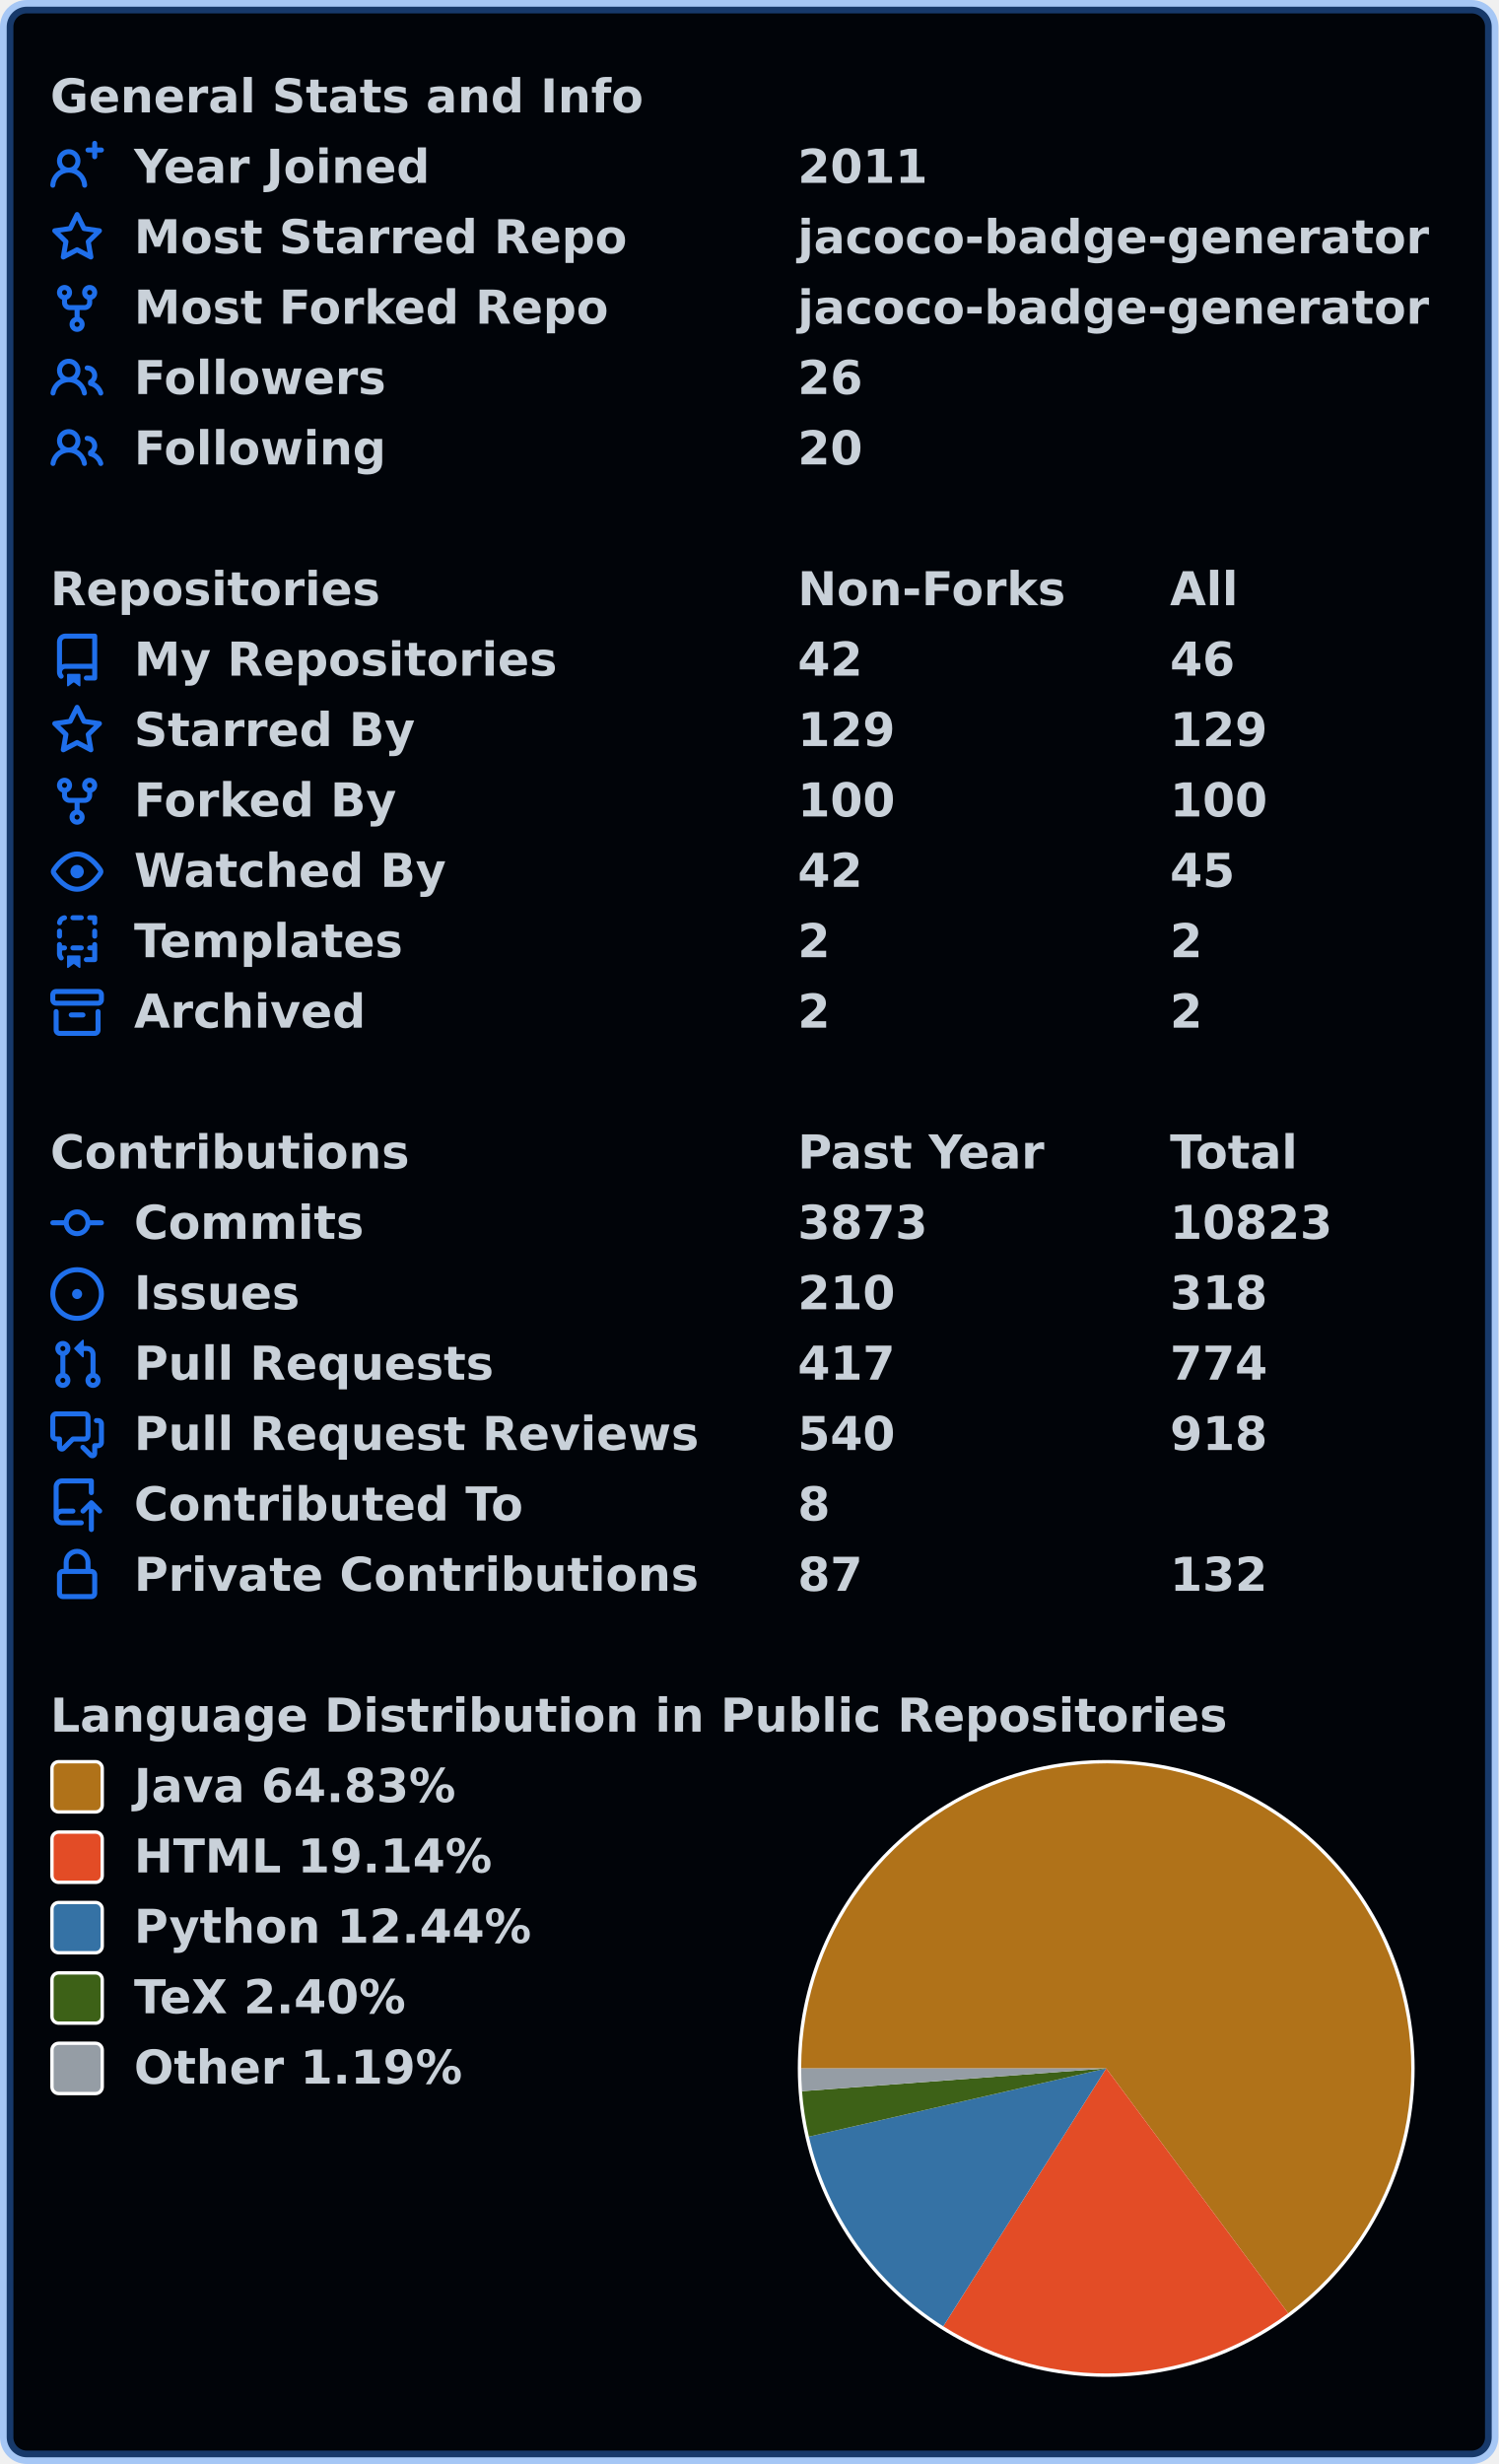
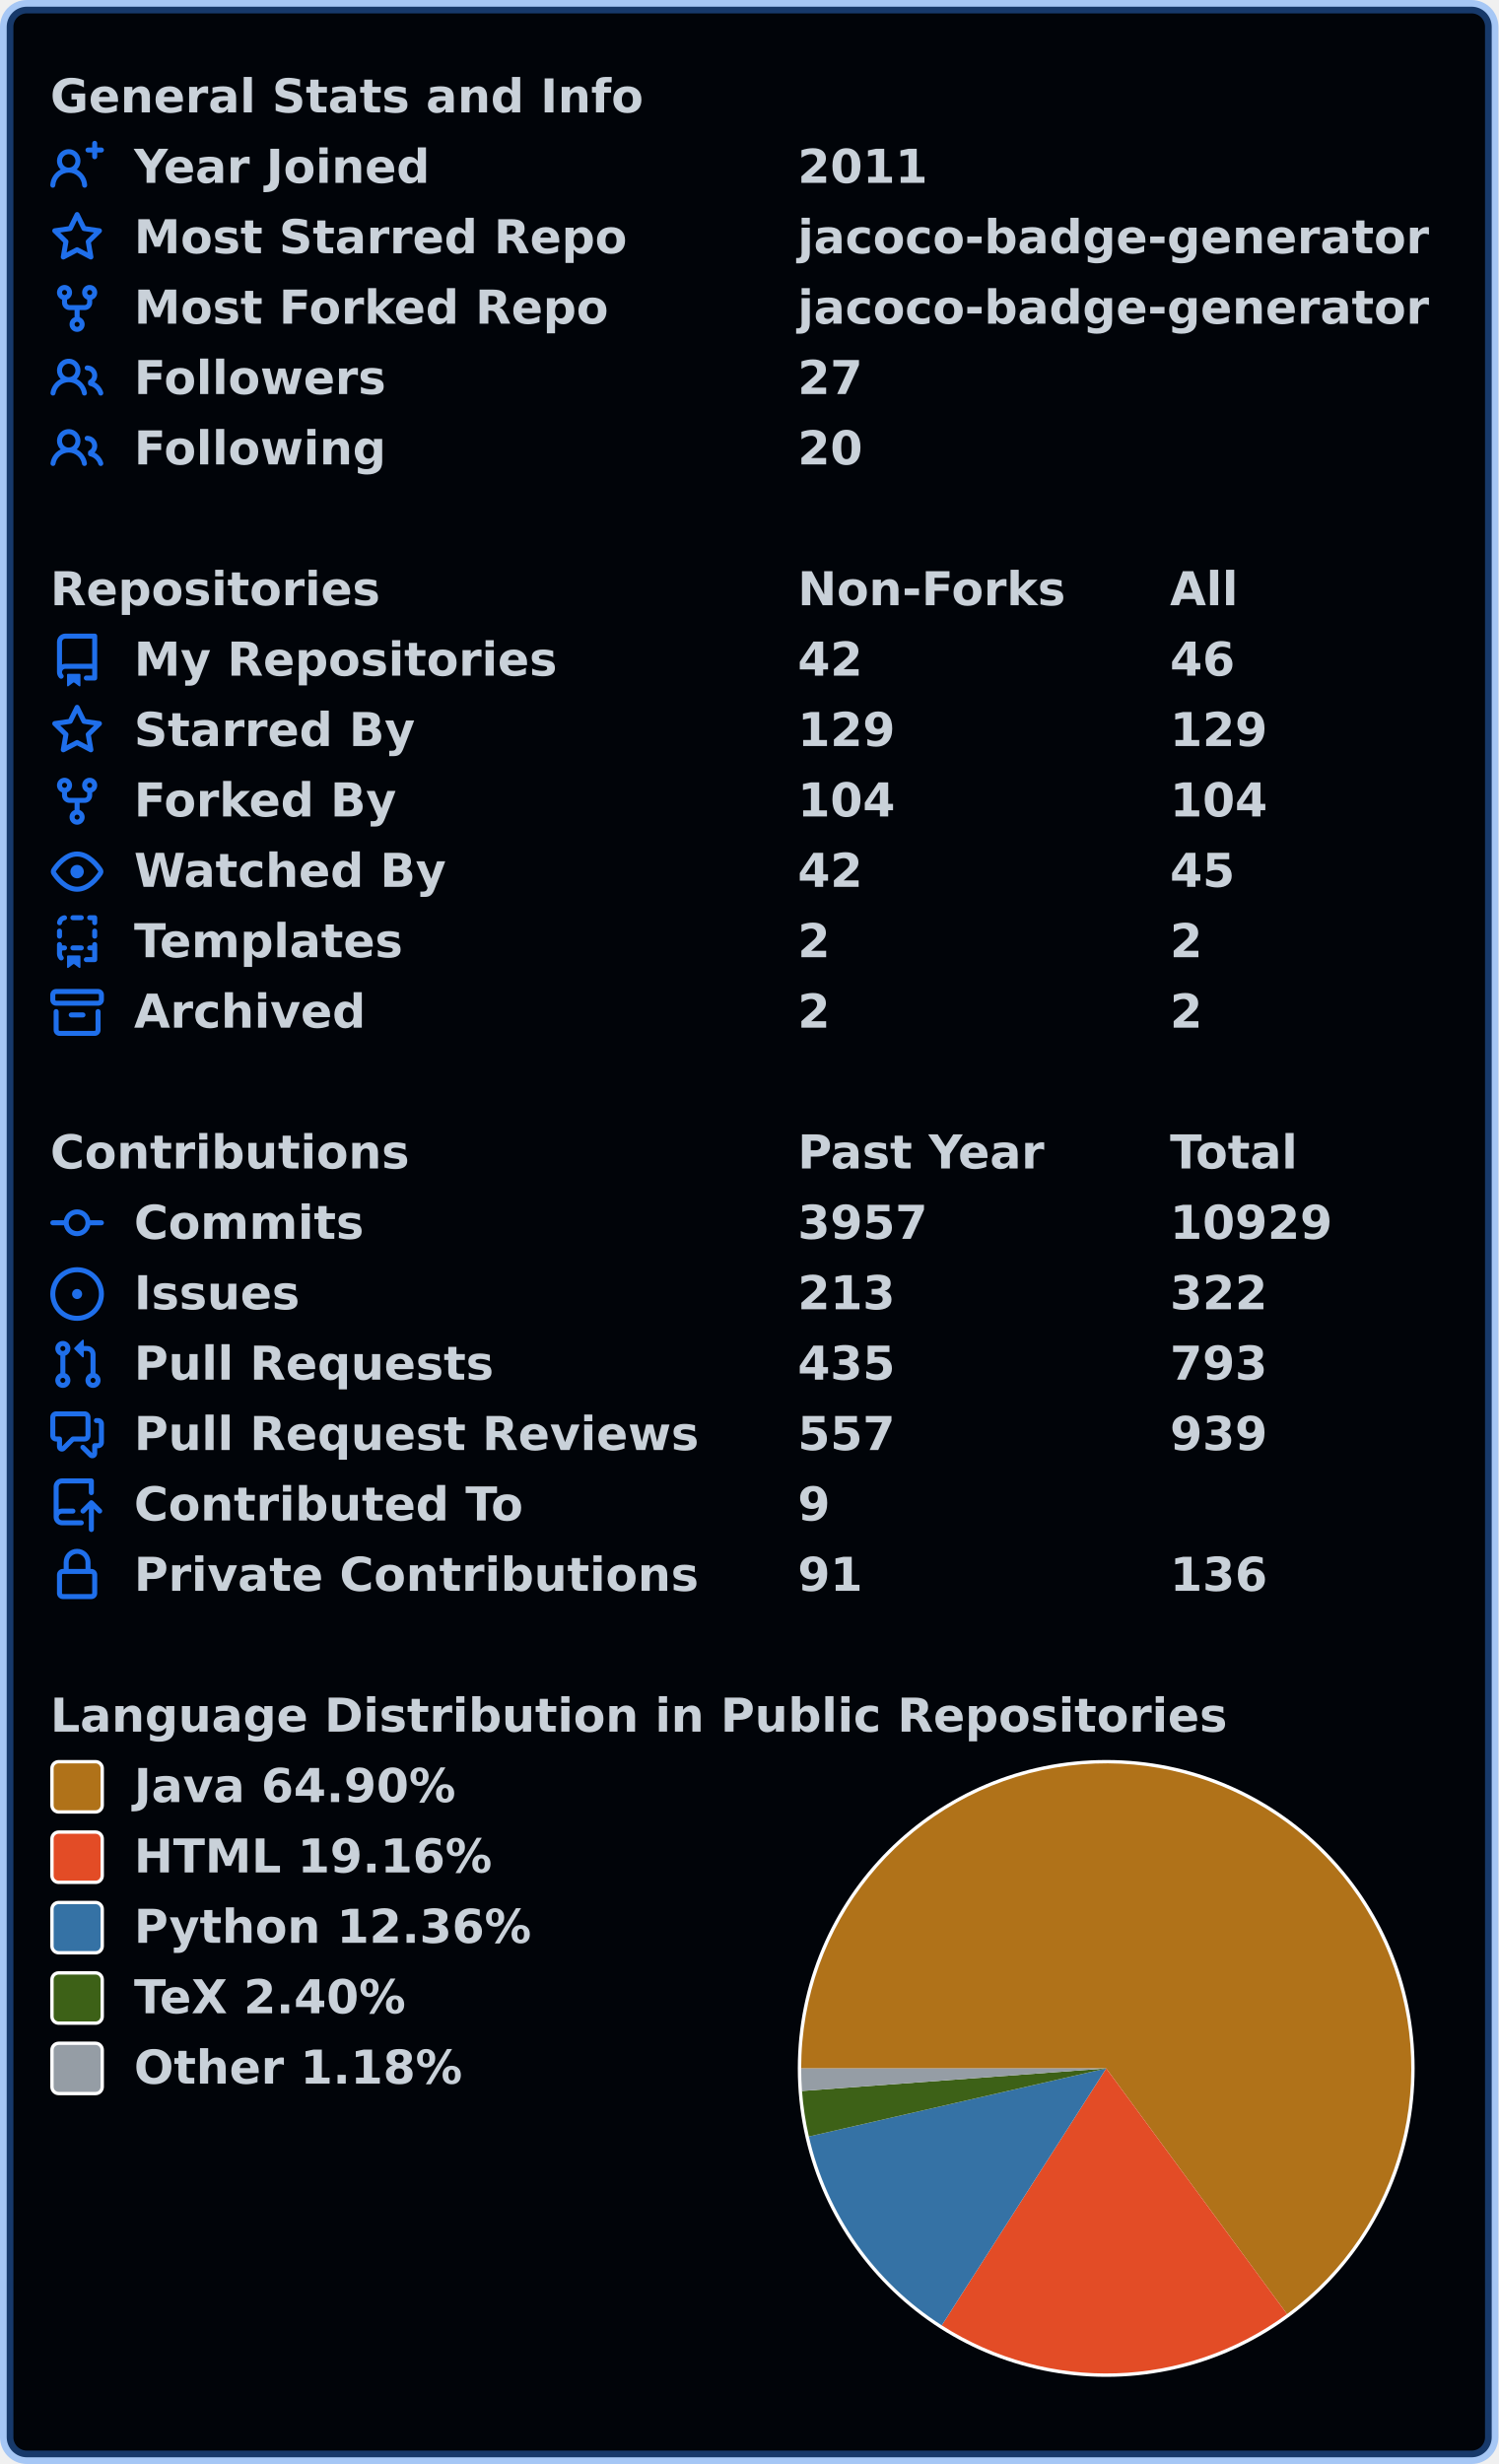
<svg xmlns="http://www.w3.org/2000/svg" width="447" height="735" viewBox="0 0 447 735" lang="en" xml:lang="en">
  <rect x="2" y="2" stroke-width="4" rx="6" width="443" height="731" stroke="rgba(56,139,253,0.4)" fill="#010409" />
  <g font-weight="600" font-size="110pt" font-family="Verdana,Geneva,DejaVu Sans,sans-serif" text-rendering="geometricPrecision">
    <g transform="translate(0, 21)" fill="#c9d1d9">
      <g transform="translate(15, 0)">
        <g transform="scale(0.095)">
          <text x="0" y="132" textLength="1851" lengthAdjust="spacingAndGlyphs">General Stats and Info</text>
        </g>
      </g>
      <g transform="translate(15, 21)">
        <path fill="#1f6feb" fill-rule="evenodd" d="M13.25 0a.75.75 0 01.75.75V2h1.25a.75.75 0 010 1.5H14v1.25a.75.75 0 01-1.5 0V3.5h-1.25a.75.75 0 010-1.5h1.25V.75a.75.75 0 01.75-.75zM5.5 4a2 2 0 100 4 2 2 0 000-4zm2.4 4.548a3.5 3.5 0 10-4.799 0 5.527 5.527 0 00-3.1 4.66.75.75 0 101.498.085A4.01 4.01 0 015.5 9.5a4.01 4.01 0 014.001 3.793.75.75 0 101.498-.086 5.527 5.527 0 00-3.1-4.659z" />
        <g transform="scale(0.095)">
          <text lengthAdjust="spacingAndGlyphs" textLength="932" x="263" y="132">Year Joined</text>
          <text lengthAdjust="spacingAndGlyphs" textLength="420" x="2347" y="132">2011</text>
        </g>
      </g>
      <g transform="translate(15, 42)">
        <path fill="#1f6feb" fill-rule="evenodd" d="M8 .25a.75.75 0 01.673.418l1.882 3.815 4.21.612a.75.75 0 01.416 1.279l-3.046 2.97.719 4.192a.75.75 0 01-1.088.791L8 12.347l-3.766 1.98a.75.75 0 01-1.088-.79l.72-4.194L.818 6.374a.75.75 0 01.416-1.28l4.21-.611L7.327.668A.75.75 0 018 .25zm0 2.445L6.615 5.5a.75.75 0 01-.564.41l-3.097.45 2.24 2.184a.75.75 0 01.216.664l-.528 3.084 2.769-1.456a.75.75 0 01.698 0l2.77 1.456-.53-3.084a.75.75 0 01.216-.664l2.24-2.183-3.096-.45a.75.75 0 01-.564-.41L8 2.694v.001z" />
        <g transform="scale(0.095)">
          <text lengthAdjust="spacingAndGlyphs" textLength="1532" x="263" y="132">Most Starred Repo</text>
          <text lengthAdjust="spacingAndGlyphs" textLength="1986" x="2347" y="132">jacoco-badge-generator</text>
        </g>
      </g>
      <g transform="translate(15, 63)">
        <path fill="#1f6feb" fill-rule="evenodd" d="M5 3.25a.75.75 0 11-1.5 0 .75.75 0 011.5 0zm0 2.122a2.25 2.25 0 10-1.5 0v.878A2.25 2.25 0 005.75 8.5h1.5v2.128a2.251 2.251 0 101.5 0V8.5h1.5a2.25 2.25 0 002.25-2.25v-.878a2.25 2.25 0 10-1.5 0v.878a.75.75 0 01-.75.75h-4.5A.75.75 0 015 6.25v-.878zm3.75 7.378a.75.75 0 11-1.5 0 .75.75 0 011.5 0zm3-8.75a.75.75 0 100-1.5.75.75 0 000 1.5z" />
        <g transform="scale(0.095)">
          <text lengthAdjust="spacingAndGlyphs" textLength="1485" x="263" y="132">Most Forked Repo</text>
          <text lengthAdjust="spacingAndGlyphs" textLength="1986" x="2347" y="132">jacoco-badge-generator</text>
        </g>
      </g>
      <g transform="translate(15, 84)">
        <path fill="#1f6feb" fill-rule="evenodd" d="M5.5 3.5a2 2 0 100 4 2 2 0 000-4zM2 5.5a3.5 3.5 0 115.898 2.549 5.507 5.507 0 013.034 4.084.75.75 0 11-1.482.235 4.001 4.001 0 00-7.9 0 .75.75 0 01-1.482-.236A5.507 5.507 0 013.102 8.05 3.49 3.49 0 012 5.5zM11 4a.75.75 0 100 1.5 1.5 1.5 0 01.666 2.844.75.75 0 00-.416.672v.352a.75.75 0 00.574.73c1.2.289 2.162 1.2 2.522 2.372a.75.75 0 101.434-.44 5.01 5.01 0 00-2.56-3.012A3 3 0 0011 4z" />
        <g transform="scale(0.095)">
          <text lengthAdjust="spacingAndGlyphs" textLength="778" x="263" y="132">Followers</text>
-           <text lengthAdjust="spacingAndGlyphs" textLength="210" x="2347" y="132">26</text>
+           <text lengthAdjust="spacingAndGlyphs" textLength="210" x="2347" y="132">27</text>
        </g>
      </g>
      <g transform="translate(15, 105)">
        <path fill="#1f6feb" fill-rule="evenodd" d="M5.5 3.5a2 2 0 100 4 2 2 0 000-4zM2 5.5a3.5 3.5 0 115.898 2.549 5.507 5.507 0 013.034 4.084.75.75 0 11-1.482.235 4.001 4.001 0 00-7.9 0 .75.75 0 01-1.482-.236A5.507 5.507 0 013.102 8.05 3.49 3.49 0 012 5.5zM11 4a.75.75 0 100 1.5 1.5 1.5 0 01.666 2.844.75.75 0 00-.416.672v.352a.75.75 0 00.574.73c1.2.289 2.162 1.2 2.522 2.372a.75.75 0 101.434-.44 5.01 5.01 0 00-2.56-3.012A3 3 0 0011 4z" />
        <g transform="scale(0.095)">
          <text lengthAdjust="spacingAndGlyphs" textLength="780" x="263" y="132">Following</text>
          <text lengthAdjust="spacingAndGlyphs" textLength="210" x="2347" y="132">20</text>
        </g>
      </g>
    </g>
    <g transform="translate(0, 168)" fill="#c9d1d9">
      <g transform="translate(15, 0)">
        <g transform="scale(0.095)">
          <text x="0" y="132" textLength="1020" lengthAdjust="spacingAndGlyphs">Repositories</text>
          <text x="2347" y="132" textLength="832" lengthAdjust="spacingAndGlyphs">Non-Forks</text>
          <text x="3516" y="132" textLength="206" lengthAdjust="spacingAndGlyphs">All</text>
        </g>
      </g>
      <g transform="translate(15, 21)">
        <path fill="#1f6feb" fill-rule="evenodd" d="M2 2.5A2.5 2.5 0 014.5 0h8.75a.75.75 0 01.75.75v12.5a.75.75 0 01-.75.75h-2.5a.75.75 0 110-1.5h1.75v-2h-8a1 1 0 00-.714 1.7.75.75 0 01-1.072 1.05A2.495 2.495 0 012 11.5v-9zm10.5-1V9h-8c-.356 0-.694.074-1 .208V2.5a1 1 0 011-1h8zM5 12.25v3.25a.25.25 0 00.4.2l1.45-1.087a.25.25 0 01.3 0L8.6 15.7a.25.25 0 00.4-.2v-3.25a.25.25 0 00-.25-.25h-3.5a.25.25 0 00-.25.25z" />
        <g transform="scale(0.095)">
          <text lengthAdjust="spacingAndGlyphs" textLength="1312" x="263" y="132">My Repositories</text>
          <text lengthAdjust="spacingAndGlyphs" textLength="210" x="2347" y="132">42</text>
          <text lengthAdjust="spacingAndGlyphs" textLength="210" x="3516" y="132">46</text>
        </g>
      </g>
      <g transform="translate(15, 42)">
        <path fill="#1f6feb" fill-rule="evenodd" d="M8 .25a.75.75 0 01.673.418l1.882 3.815 4.21.612a.75.75 0 01.416 1.279l-3.046 2.97.719 4.192a.75.75 0 01-1.088.791L8 12.347l-3.766 1.98a.75.75 0 01-1.088-.79l.72-4.194L.818 6.374a.75.75 0 01.416-1.28l4.21-.611L7.327.668A.75.75 0 018 .25zm0 2.445L6.615 5.5a.75.75 0 01-.564.41l-3.097.45 2.24 2.184a.75.75 0 01.216.664l-.528 3.084 2.769-1.456a.75.75 0 01.698 0l2.77 1.456-.53-3.084a.75.75 0 01.216-.664l2.24-2.183-3.096-.45a.75.75 0 01-.564-.41L8 2.694v.001z" />
        <g transform="scale(0.095)">
          <text lengthAdjust="spacingAndGlyphs" textLength="874" x="263" y="132">Starred By</text>
          <text lengthAdjust="spacingAndGlyphs" textLength="315" x="2347" y="132">129</text>
          <text lengthAdjust="spacingAndGlyphs" textLength="315" x="3516" y="132">129</text>
        </g>
      </g>
      <g transform="translate(15, 63)">
        <path fill="#1f6feb" fill-rule="evenodd" d="M5 3.25a.75.75 0 11-1.5 0 .75.75 0 011.5 0zm0 2.122a2.25 2.25 0 10-1.5 0v.878A2.25 2.25 0 005.75 8.5h1.5v2.128a2.251 2.251 0 101.5 0V8.5h1.5a2.25 2.25 0 002.25-2.25v-.878a2.25 2.25 0 10-1.5 0v.878a.75.75 0 01-.75.75h-4.5A.75.75 0 015 6.25v-.878zm3.75 7.378a.75.75 0 11-1.5 0 .75.75 0 011.5 0zm3-8.75a.75.75 0 100-1.5.75.75 0 000 1.5z" />
        <g transform="scale(0.095)">
          <text lengthAdjust="spacingAndGlyphs" textLength="828" x="263" y="132">Forked By</text>
-           <text lengthAdjust="spacingAndGlyphs" textLength="315" x="2347" y="132">100</text>
-           <text lengthAdjust="spacingAndGlyphs" textLength="315" x="3516" y="132">100</text>
+           <text lengthAdjust="spacingAndGlyphs" textLength="315" x="2347" y="132">104</text>
+           <text lengthAdjust="spacingAndGlyphs" textLength="315" x="3516" y="132">104</text>
        </g>
      </g>
      <g transform="translate(15, 84)">
        <path fill="#1f6feb" fill-rule="evenodd" d="M1.679 7.932c.412-.621 1.242-1.75 2.366-2.717C5.175 4.242 6.527 3.5 8 3.5c1.473 0 2.824.742 3.955 1.715 1.124.967 1.954 2.096 2.366 2.717a.119.119 0 010 .136c-.412.621-1.242 1.75-2.366 2.717C10.825 11.758 9.473 12.5 8 12.5c-1.473 0-2.824-.742-3.955-1.715C2.92 9.818 2.09 8.69 1.679 8.068a.119.119 0 010-.136zM8 2c-1.981 0-3.67.992-4.933 2.078C1.797 5.169.88 6.423.43 7.1a1.619 1.619 0 000 1.798c.45.678 1.367 1.932 2.637 3.024C4.329 13.008 6.019 14 8 14c1.981 0 3.67-.992 4.933-2.078 1.27-1.091 2.187-2.345 2.637-3.023a1.619 1.619 0 000-1.798c-.45-.678-1.367-1.932-2.637-3.023C11.671 2.992 9.981 2 8 2zm0 8a2 2 0 100-4 2 2 0 000 4z" />
        <g transform="scale(0.095)">
          <text lengthAdjust="spacingAndGlyphs" textLength="993" x="263" y="132">Watched By</text>
          <text lengthAdjust="spacingAndGlyphs" textLength="210" x="2347" y="132">42</text>
          <text lengthAdjust="spacingAndGlyphs" textLength="210" x="3516" y="132">45</text>
        </g>
      </g>
      <g transform="translate(15, 105)">
        <path fill="#1f6feb" fill-rule="evenodd" d="M6 .75A.75.75 0 016.75 0h2.5a.75.75 0 010 1.5h-2.5A.75.75 0 016 .75zm5 0a.75.75 0 01.75-.75h1.5a.75.75 0 01.75.75v1.5a.75.75 0 01-1.5 0V1.5h-.75A.75.75 0 0111 .75zM4.992.662a.75.75 0 01-.636.848c-.436.063-.783.41-.846.846a.75.75 0 01-1.485-.212A2.501 2.501 0 014.144.025a.75.75 0 01.848.637zM2.75 4a.75.75 0 01.75.75v1.5a.75.75 0 01-1.5 0v-1.5A.75.75 0 012.75 4zm10.5 0a.75.75 0 01.75.75v1.5a.75.75 0 01-1.5 0v-1.5a.75.75 0 01.75-.75zM2.75 8a.75.75 0 01.75.75v.268A1.72 1.72 0 013.75 9h.5a.75.75 0 010 1.5h-.5a.25.25 0 00-.25.25v.75c0 .28.114.532.3.714a.75.75 0 01-1.05 1.072A2.495 2.495 0 012 11.5V8.75A.75.75 0 012.75 8zm10.5 0a.75.75 0 01.75.75v4.5a.75.75 0 01-.75.75h-2.5a.75.75 0 010-1.5h1.75v-2h-.75a.75.75 0 010-1.5h.75v-.25a.75.75 0 01.75-.75zM6 9.75A.75.75 0 016.75 9h2.5a.75.75 0 010 1.5h-2.5A.75.75 0 016 9.75zm-1 2.5v3.25a.25.25 0 00.4.2l1.45-1.087a.25.25 0 01.3 0L8.6 15.7a.25.25 0 00.4-.2v-3.25a.25.25 0 00-.25-.25h-3.5a.25.25 0 00-.25.25z" />
        <g transform="scale(0.095)">
          <text lengthAdjust="spacingAndGlyphs" textLength="868" x="263" y="132">Templates</text>
          <text lengthAdjust="spacingAndGlyphs" textLength="105" x="2347" y="132">2</text>
          <text lengthAdjust="spacingAndGlyphs" textLength="105" x="3516" y="132">2</text>
        </g>
      </g>
      <g transform="translate(15, 126)">
        <path fill="#1f6feb" fill-rule="evenodd" d="M1.75 2.5a.25.25 0 00-.25.25v1.5c0 .138.112.25.25.25h12.5a.25.25 0 00.25-.25v-1.5a.25.25 0 00-.25-.25H1.75zM0 2.75C0 1.784.784 1 1.75 1h12.5c.966 0 1.75.784 1.75 1.75v1.5A1.75 1.75 0 0114.25 6H1.75A1.75 1.75 0 010 4.25v-1.5zM1.75 7a.75.75 0 01.75.75v5.5c0 .138.112.25.25.25h10.5a.25.25 0 00.25-.25v-5.5a.75.75 0 111.5 0v5.5A1.75 1.75 0 0113.25 15H2.75A1.75 1.75 0 011 13.25v-5.5A.75.75 0 011.75 7zm4.5 1a.75.75 0 000 1.5h3.5a.75.75 0 100-1.5h-3.5z" />
        <g transform="scale(0.095)">
          <text lengthAdjust="spacingAndGlyphs" textLength="726" x="263" y="132">Archived</text>
          <text lengthAdjust="spacingAndGlyphs" textLength="105" x="2347" y="132">2</text>
          <text lengthAdjust="spacingAndGlyphs" textLength="105" x="3516" y="132">2</text>
        </g>
      </g>
    </g>
    <g transform="translate(0, 336)" fill="#c9d1d9">
      <g transform="translate(15, 0)">
        <g transform="scale(0.095)">
          <text x="0" y="132" textLength="1112" lengthAdjust="spacingAndGlyphs">Contributions</text>
          <text x="2347" y="132" textLength="774" lengthAdjust="spacingAndGlyphs">Past Year</text>
          <text x="3516" y="132" textLength="414" lengthAdjust="spacingAndGlyphs">Total</text>
        </g>
      </g>
      <g transform="translate(15, 21)">
        <path fill="#1f6feb" fill-rule="evenodd" d="M10.5 7.75a2.5 2.5 0 11-5 0 2.5 2.5 0 015 0zm1.43.75a4.002 4.002 0 01-7.86 0H.75a.75.75 0 110-1.5h3.32a4.001 4.001 0 017.86 0h3.32a.75.75 0 110 1.5h-3.32z" />
        <g transform="scale(0.095)">
          <text lengthAdjust="spacingAndGlyphs" textLength="734" x="263" y="132">Commits</text>
-           <text lengthAdjust="spacingAndGlyphs" textLength="420" x="2347" y="132">3873</text>
-           <text lengthAdjust="spacingAndGlyphs" textLength="525" x="3516" y="132">10823</text>
+           <text lengthAdjust="spacingAndGlyphs" textLength="420" x="2347" y="132">3957</text>
+           <text lengthAdjust="spacingAndGlyphs" textLength="525" x="3516" y="132">10929</text>
        </g>
      </g>
      <g transform="translate(15, 42)">
        <path fill="#1f6feb" d="M8 9.5a1.5 1.5 0 100-3 1.5 1.5 0 000 3z" />
        <path fill="#1f6feb" fill-rule="evenodd" d="M8 0a8 8 0 100 16A8 8 0 008 0zM1.5 8a6.5 6.5 0 1113 0 6.5 6.5 0 01-13 0z" />
        <g transform="scale(0.095)">
          <text lengthAdjust="spacingAndGlyphs" textLength="512" x="263" y="132">Issues</text>
-           <text lengthAdjust="spacingAndGlyphs" textLength="315" x="2347" y="132">210</text>
-           <text lengthAdjust="spacingAndGlyphs" textLength="315" x="3516" y="132">318</text>
+           <text lengthAdjust="spacingAndGlyphs" textLength="315" x="2347" y="132">213</text>
+           <text lengthAdjust="spacingAndGlyphs" textLength="315" x="3516" y="132">322</text>
        </g>
      </g>
      <g transform="translate(15, 63)">
        <path fill="#1f6feb" fill-rule="evenodd" d="M7.177 3.073L9.573.677A.25.25 0 0110 .854v4.792a.25.25 0 01-.427.177L7.177 3.427a.25.25 0 010-.354zM3.75 2.5a.75.75 0 100 1.5.75.75 0 000-1.5zm-2.25.75a2.25 2.25 0 113 2.122v5.256a2.251 2.251 0 11-1.5 0V5.372A2.25 2.25 0 011.5 3.25zM11 2.5h-1V4h1a1 1 0 011 1v5.628a2.251 2.251 0 101.5 0V5A2.5 2.5 0 0011 2.5zm1 10.25a.75.75 0 111.5 0 .75.75 0 01-1.5 0zM3.75 12a.75.75 0 100 1.5.75.75 0 000-1.5z" />
        <g transform="scale(0.095)">
          <text lengthAdjust="spacingAndGlyphs" textLength="1113" x="263" y="132">Pull Requests</text>
-           <text lengthAdjust="spacingAndGlyphs" textLength="315" x="2347" y="132">417</text>
-           <text lengthAdjust="spacingAndGlyphs" textLength="315" x="3516" y="132">774</text>
+           <text lengthAdjust="spacingAndGlyphs" textLength="315" x="2347" y="132">435</text>
+           <text lengthAdjust="spacingAndGlyphs" textLength="315" x="3516" y="132">793</text>
        </g>
      </g>
      <g transform="translate(15, 84)">
        <path fill="#1f6feb" fill-rule="evenodd" d="M1.5 2.75a.25.25 0 01.25-.25h8.5a.25.25 0 01.25.25v5.5a.25.25 0 01-.25.25h-3.5a.75.75 0 00-.53.22L3.5 11.44V9.25a.75.75 0 00-.75-.75h-1a.25.25 0 01-.25-.25v-5.5zM1.75 1A1.75 1.75 0 000 2.75v5.5C0 9.216.784 10 1.75 10H2v1.543a1.457 1.457 0 002.487 1.03L7.061 10h3.189A1.75 1.75 0 0012 8.25v-5.5A1.75 1.75 0 0010.25 1h-8.5zM14.5 4.75a.25.25 0 00-.25-.25h-.5a.75.75 0 110-1.5h.5c.966 0 1.75.784 1.75 1.75v5.5A1.75 1.75 0 0114.25 12H14v1.543a1.457 1.457 0 01-2.487 1.03L9.22 12.28a.75.75 0 111.06-1.06l2.22 2.22v-2.19a.75.75 0 01.75-.75h1a.25.25 0 00.25-.25v-5.5z" />
        <g transform="scale(0.095)">
          <text lengthAdjust="spacingAndGlyphs" textLength="1762" x="263" y="132">Pull Request Reviews</text>
-           <text lengthAdjust="spacingAndGlyphs" textLength="315" x="2347" y="132">540</text>
-           <text lengthAdjust="spacingAndGlyphs" textLength="315" x="3516" y="132">918</text>
+           <text lengthAdjust="spacingAndGlyphs" textLength="315" x="2347" y="132">557</text>
+           <text lengthAdjust="spacingAndGlyphs" textLength="315" x="3516" y="132">939</text>
        </g>
      </g>
      <g transform="translate(15, 105)">
        <path fill="#1f6feb" fill-rule="evenodd" d="M1 2.5A2.5 2.5 0 013.5 0h8.75a.75.75 0 01.75.75v3.5a.75.75 0 01-1.5 0V1.5h-8a1 1 0 00-1 1v6.708A2.492 2.492 0 013.5 9h3.25a.75.75 0 010 1.5H3.5a1 1 0 100 2h5.75a.75.75 0 010 1.5H3.5A2.5 2.5 0 011 11.5v-9zm13.23 7.79a.75.75 0 001.06-1.06l-2.505-2.505a.75.75 0 00-1.06 0L9.22 9.229a.75.75 0 001.06 1.061l1.225-1.224v6.184a.75.75 0 001.5 0V9.066l1.224 1.224z" />
        <g transform="scale(0.095)">
          <text lengthAdjust="spacingAndGlyphs" textLength="1234" x="263" y="132">Contributed To</text>
-           <text lengthAdjust="spacingAndGlyphs" textLength="105" x="2347" y="132">8</text>
+           <text lengthAdjust="spacingAndGlyphs" textLength="105" x="2347" y="132">9</text>
        </g>
      </g>
      <g transform="translate(15, 126)">
        <path fill="#1f6feb" fill-rule="evenodd" d="M4 4v2h-.25A1.75 1.75 0 002 7.75v5.5c0 .966.784 1.75 1.75 1.75h8.5A1.75 1.75 0 0014 13.25v-5.5A1.75 1.75 0 0012.25 6H12V4a4 4 0 10-8 0zm6.5 2V4a2.5 2.5 0 00-5 0v2h5zM12 7.5h.25a.25.25 0 01.25.25v5.5a.25.25 0 01-.25.25h-8.5a.25.25 0 01-.25-.25v-5.5a.25.25 0 01.25-.25H12z" />
        <g transform="scale(0.095)">
          <text lengthAdjust="spacingAndGlyphs" textLength="1742" x="263" y="132">Private Contributions</text>
-           <text lengthAdjust="spacingAndGlyphs" textLength="210" x="2347" y="132">87</text>
-           <text lengthAdjust="spacingAndGlyphs" textLength="315" x="3516" y="132">132</text>
+           <text lengthAdjust="spacingAndGlyphs" textLength="210" x="2347" y="132">91</text>
+           <text lengthAdjust="spacingAndGlyphs" textLength="315" x="3516" y="132">136</text>
        </g>
      </g>
    </g>
    <g transform="translate(0, 504)" fill="#c9d1d9">
      <g transform="translate(15, 0)">
        <g transform="scale(0.095)">
          <text x="0" y="132" textLength="3652" lengthAdjust="spacingAndGlyphs">Language Distribution in Public Repositories</text>
        </g>
      </g>
      <g transform="translate(238, 21)">
        <circle cx="92" cy="92" r="92" fill="#ffffff" />
      </g>
      <g transform="translate(239, 22)">
-         <path fill-rule="evenodd" fill="#b07219" d="M 0.0,91 A 91 91 0 1 1 145.29 164.031 L 91,91 Z" />
-         <path fill-rule="evenodd" fill="#e34c26" d="M 145.29,164.031 A 91 91 0 0 1 42.387 167.927 L 91,91 Z" />
-         <path fill-rule="evenodd" fill="#3572A5" d="M 42.387,167.927 A 91 91 0 0 1 2.304 111.348 L 91,91 Z" />
-         <path fill-rule="evenodd" fill="#3D6117" d="M 2.304,111.348 A 91 91 0 0 1 0.254 97.79 L 91,91 Z" />
-         <path fill-rule="evenodd" fill="#959da5" d="M 0.254,97.79 A 91 91 0 0 1 0.0 91 L 91,91 Z" />
+         <path fill-rule="evenodd" fill="#b07219" d="M 0.0,91 A 91 91 0 1 1 144.947 164.285 L 91,91 Z" />
+         <path fill-rule="evenodd" fill="#e34c26" d="M 144.947,164.285 A 91 91 0 0 1 41.942 167.644 L 91,91 Z" />
+         <path fill-rule="evenodd" fill="#3572A5" d="M 41.942,167.644 A 91 91 0 0 1 2.295 111.307 L 91,91 Z" />
+         <path fill-rule="evenodd" fill="#3D6117" d="M 2.295,111.307 A 91 91 0 0 1 0.249 97.728 L 91,91 Z" />
+         <path fill-rule="evenodd" fill="#959da5" d="M 0.249,97.728 A 91 91 0 0 1 0.0 91 L 91,91 Z" />
      </g>
      <g transform="translate(15, 21)">
        <rect x="0.5" y="0.5" rx="2" width="15" height="15" fill="#b07219" stroke-width="1" stroke="#ffffff" />
-         <text transform="scale(0.095)" x="263" y="132" textLength="1038" lengthAdjust="spacingAndGlyphs">Java 64.83%</text>
+         <text transform="scale(0.095)" x="263" y="132" textLength="1038" lengthAdjust="spacingAndGlyphs">Java 64.90%</text>
      </g>
      <g transform="translate(15, 42)">
        <rect x="0.5" y="0.5" rx="2" width="15" height="15" fill="#e34c26" stroke-width="1" stroke="#ffffff" />
-         <text transform="scale(0.095)" x="263" y="132" textLength="1142" lengthAdjust="spacingAndGlyphs">HTML 19.14%</text>
+         <text transform="scale(0.095)" x="263" y="132" textLength="1142" lengthAdjust="spacingAndGlyphs">HTML 19.16%</text>
      </g>
      <g transform="translate(15, 63)">
        <rect x="0.5" y="0.5" rx="2" width="15" height="15" fill="#3572A5" stroke-width="1" stroke="#ffffff" />
-         <text transform="scale(0.095)" x="263" y="132" textLength="1254" lengthAdjust="spacingAndGlyphs">Python 12.44%</text>
+         <text transform="scale(0.095)" x="263" y="132" textLength="1254" lengthAdjust="spacingAndGlyphs">Python 12.36%</text>
      </g>
      <g transform="translate(15, 84)">
        <rect x="0.5" y="0.5" rx="2" width="15" height="15" fill="#3D6117" stroke-width="1" stroke="#ffffff" />
        <text transform="scale(0.095)" x="263" y="132" textLength="894" lengthAdjust="spacingAndGlyphs">TeX 2.40%</text>
      </g>
      <g transform="translate(15, 105)">
        <rect x="0.5" y="0.5" rx="2" width="15" height="15" fill="#959da5" stroke-width="1" stroke="#ffffff" />
-         <text transform="scale(0.095)" x="263" y="132" textLength="1047" lengthAdjust="spacingAndGlyphs">Other 1.19%</text>
+         <text transform="scale(0.095)" x="263" y="132" textLength="1047" lengthAdjust="spacingAndGlyphs">Other 1.18%</text>
      </g>
    </g>
  </g>
</svg>
